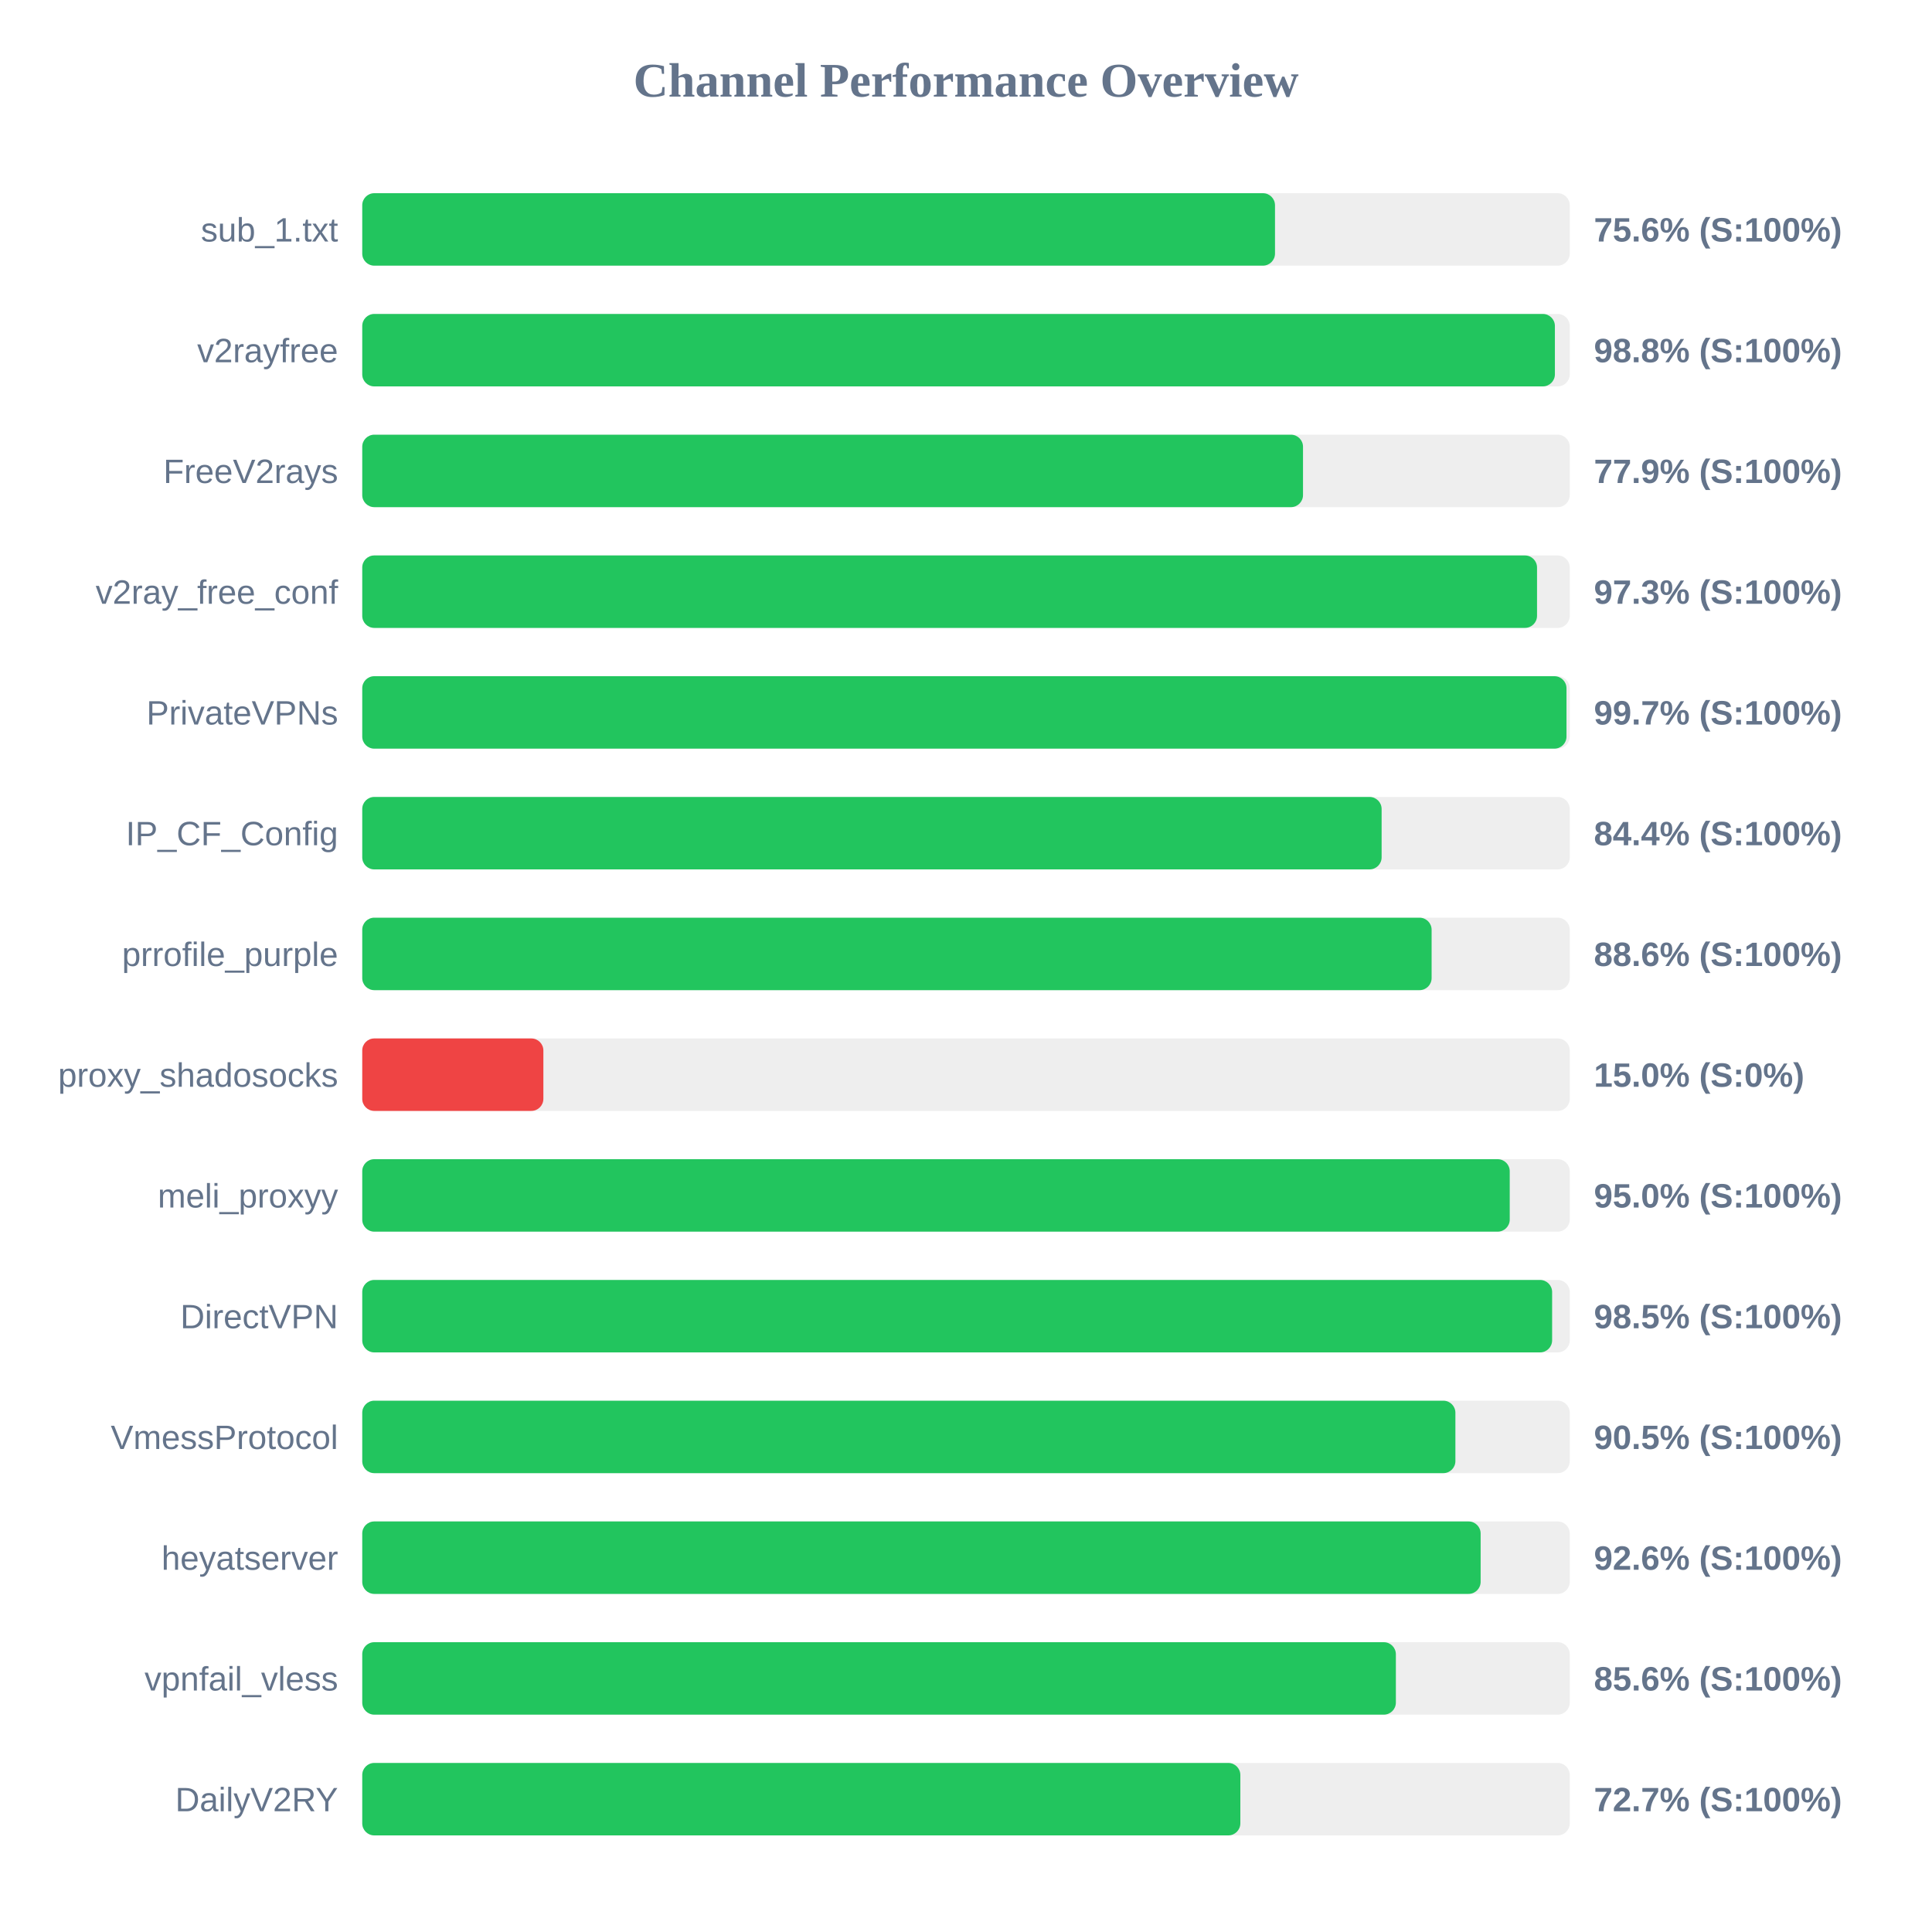
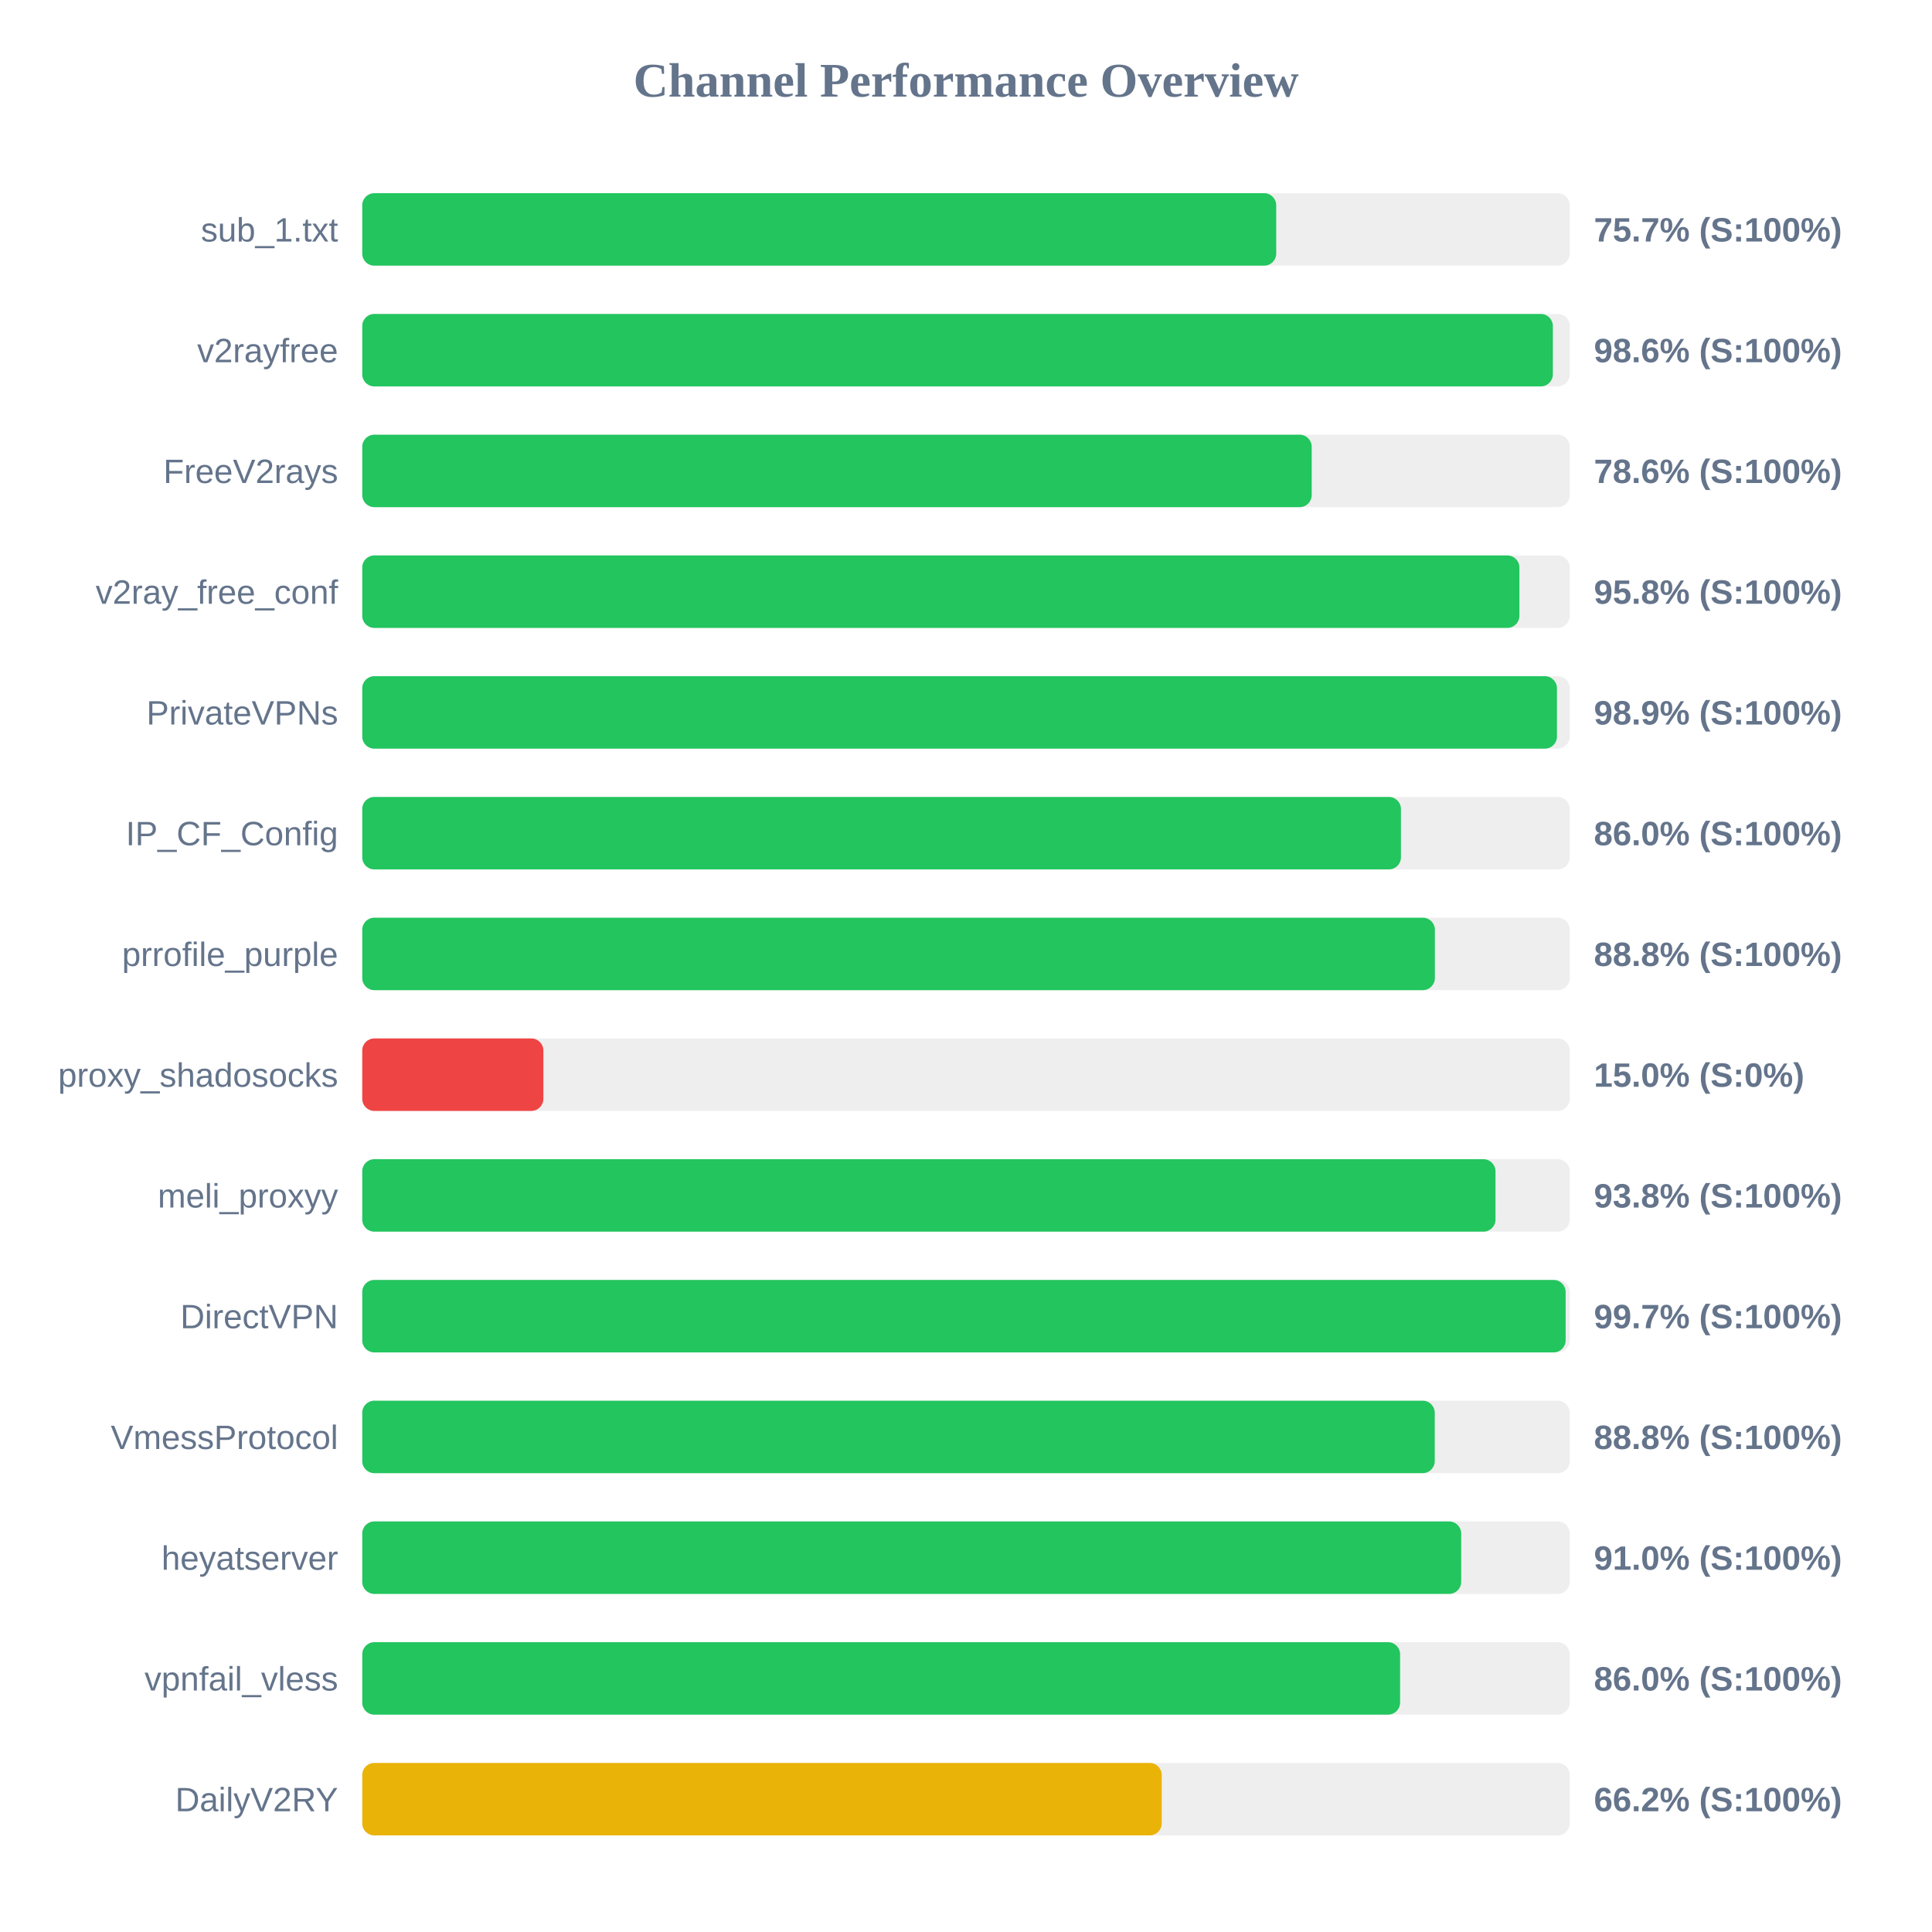
<svg xmlns="http://www.w3.org/2000/svg" width="800" height="800" version="1.1">
  <style>
        .row { font: 14px Arial; fill: #64748b; }
        .score { font: bold 14px Arial; fill: #64748b; }
    </style>
  <text x="400" y="40" text-anchor="middle" font-size="20px" font-weight="bold" fill="#64748b">Channel Performance Overview</text>
  <rect x="150" y="80" width="500" height="30" fill="#eee" rx="5" />
-   <rect x="150" y="80" width="377.95" height="30" fill="#22c55e" rx="5" />
+   <rect x="150" y="80" width="378.45" height="30" fill="#22c55e" rx="5" />
  <text x="140" y="100" text-anchor="end" class="row">sub_1.txt</text>
-   <text x="660" y="100" text-anchor="start" class="score">75.6% (S:100%)</text>
+   <text x="660" y="100" text-anchor="start" class="score">75.7% (S:100%)</text>
  <rect x="150" y="130" width="500" height="30" fill="#eee" rx="5" />
-   <rect x="150" y="130" width="493.85" height="30" fill="#22c55e" rx="5" />
+   <rect x="150" y="130" width="493.0" height="30" fill="#22c55e" rx="5" />
  <text x="140" y="150" text-anchor="end" class="row">v2rayfree</text>
-   <text x="660" y="150" text-anchor="start" class="score">98.8% (S:100%)</text>
+   <text x="660" y="150" text-anchor="start" class="score">98.6% (S:100%)</text>
  <rect x="150" y="180" width="500" height="30" fill="#eee" rx="5" />
-   <rect x="150" y="180" width="389.55" height="30" fill="#22c55e" rx="5" />
+   <rect x="150" y="180" width="393.15" height="30" fill="#22c55e" rx="5" />
  <text x="140" y="200" text-anchor="end" class="row">FreeV2rays</text>
-   <text x="660" y="200" text-anchor="start" class="score">77.9% (S:100%)</text>
+   <text x="660" y="200" text-anchor="start" class="score">78.6% (S:100%)</text>
  <rect x="150" y="230" width="500" height="30" fill="#eee" rx="5" />
-   <rect x="150" y="230" width="486.45" height="30" fill="#22c55e" rx="5" />
+   <rect x="150" y="230" width="479.15" height="30" fill="#22c55e" rx="5" />
  <text x="140" y="250" text-anchor="end" class="row">v2ray_free_conf</text>
-   <text x="660" y="250" text-anchor="start" class="score">97.3% (S:100%)</text>
+   <text x="660" y="250" text-anchor="start" class="score">95.8% (S:100%)</text>
  <rect x="150" y="280" width="500" height="30" fill="#eee" rx="5" />
-   <rect x="150" y="280" width="498.65" height="30" fill="#22c55e" rx="5" />
+   <rect x="150" y="280" width="494.7" height="30" fill="#22c55e" rx="5" />
  <text x="140" y="300" text-anchor="end" class="row">PrivateVPNs</text>
-   <text x="660" y="300" text-anchor="start" class="score">99.7% (S:100%)</text>
+   <text x="660" y="300" text-anchor="start" class="score">98.9% (S:100%)</text>
  <rect x="150" y="330" width="500" height="30" fill="#eee" rx="5" />
-   <rect x="150" y="330" width="422.1" height="30" fill="#22c55e" rx="5" />
+   <rect x="150" y="330" width="430.1" height="30" fill="#22c55e" rx="5" />
  <text x="140" y="350" text-anchor="end" class="row">IP_CF_Config</text>
-   <text x="660" y="350" text-anchor="start" class="score">84.4% (S:100%)</text>
+   <text x="660" y="350" text-anchor="start" class="score">86.0% (S:100%)</text>
  <rect x="150" y="380" width="500" height="30" fill="#eee" rx="5" />
-   <rect x="150" y="380" width="442.8" height="30" fill="#22c55e" rx="5" />
+   <rect x="150" y="380" width="444.15" height="30" fill="#22c55e" rx="5" />
  <text x="140" y="400" text-anchor="end" class="row">prrofile_purple</text>
-   <text x="660" y="400" text-anchor="start" class="score">88.6% (S:100%)</text>
+   <text x="660" y="400" text-anchor="start" class="score">88.8% (S:100%)</text>
  <rect x="150" y="430" width="500" height="30" fill="#eee" rx="5" />
  <rect x="150" y="430" width="75.0" height="30" fill="#ef4444" rx="5" />
  <text x="140" y="450" text-anchor="end" class="row">proxy_shadosocks</text>
  <text x="660" y="450" text-anchor="start" class="score">15.0% (S:0%)</text>
  <rect x="150" y="480" width="500" height="30" fill="#eee" rx="5" />
-   <rect x="150" y="480" width="475.15" height="30" fill="#22c55e" rx="5" />
+   <rect x="150" y="480" width="469.25" height="30" fill="#22c55e" rx="5" />
  <text x="140" y="500" text-anchor="end" class="row">meli_proxyy</text>
-   <text x="660" y="500" text-anchor="start" class="score">95.0% (S:100%)</text>
+   <text x="660" y="500" text-anchor="start" class="score">93.8% (S:100%)</text>
  <rect x="150" y="530" width="500" height="30" fill="#eee" rx="5" />
-   <rect x="150" y="530" width="492.7" height="30" fill="#22c55e" rx="5" />
+   <rect x="150" y="530" width="498.3" height="30" fill="#22c55e" rx="5" />
  <text x="140" y="550" text-anchor="end" class="row">DirectVPN</text>
-   <text x="660" y="550" text-anchor="start" class="score">98.5% (S:100%)</text>
+   <text x="660" y="550" text-anchor="start" class="score">99.7% (S:100%)</text>
  <rect x="150" y="580" width="500" height="30" fill="#eee" rx="5" />
-   <rect x="150" y="580" width="452.65" height="30" fill="#22c55e" rx="5" />
+   <rect x="150" y="580" width="444.1" height="30" fill="#22c55e" rx="5" />
  <text x="140" y="600" text-anchor="end" class="row">VmessProtocol</text>
-   <text x="660" y="600" text-anchor="start" class="score">90.5% (S:100%)</text>
+   <text x="660" y="600" text-anchor="start" class="score">88.8% (S:100%)</text>
  <rect x="150" y="630" width="500" height="30" fill="#eee" rx="5" />
-   <rect x="150" y="630" width="463.1" height="30" fill="#22c55e" rx="5" />
+   <rect x="150" y="630" width="455.05" height="30" fill="#22c55e" rx="5" />
  <text x="140" y="650" text-anchor="end" class="row">heyatserver</text>
-   <text x="660" y="650" text-anchor="start" class="score">92.6% (S:100%)</text>
+   <text x="660" y="650" text-anchor="start" class="score">91.0% (S:100%)</text>
  <rect x="150" y="680" width="500" height="30" fill="#eee" rx="5" />
-   <rect x="150" y="680" width="428.0" height="30" fill="#22c55e" rx="5" />
+   <rect x="150" y="680" width="429.75" height="30" fill="#22c55e" rx="5" />
  <text x="140" y="700" text-anchor="end" class="row">vpnfail_vless</text>
-   <text x="660" y="700" text-anchor="start" class="score">85.6% (S:100%)</text>
+   <text x="660" y="700" text-anchor="start" class="score">86.0% (S:100%)</text>
  <rect x="150" y="730" width="500" height="30" fill="#eee" rx="5" />
-   <rect x="150" y="730" width="363.6" height="30" fill="#22c55e" rx="5" />
+   <rect x="150" y="730" width="331.05" height="30" fill="#eab308" rx="5" />
  <text x="140" y="750" text-anchor="end" class="row">DailyV2RY</text>
-   <text x="660" y="750" text-anchor="start" class="score">72.7% (S:100%)</text>
+   <text x="660" y="750" text-anchor="start" class="score">66.2% (S:100%)</text>
</svg>
